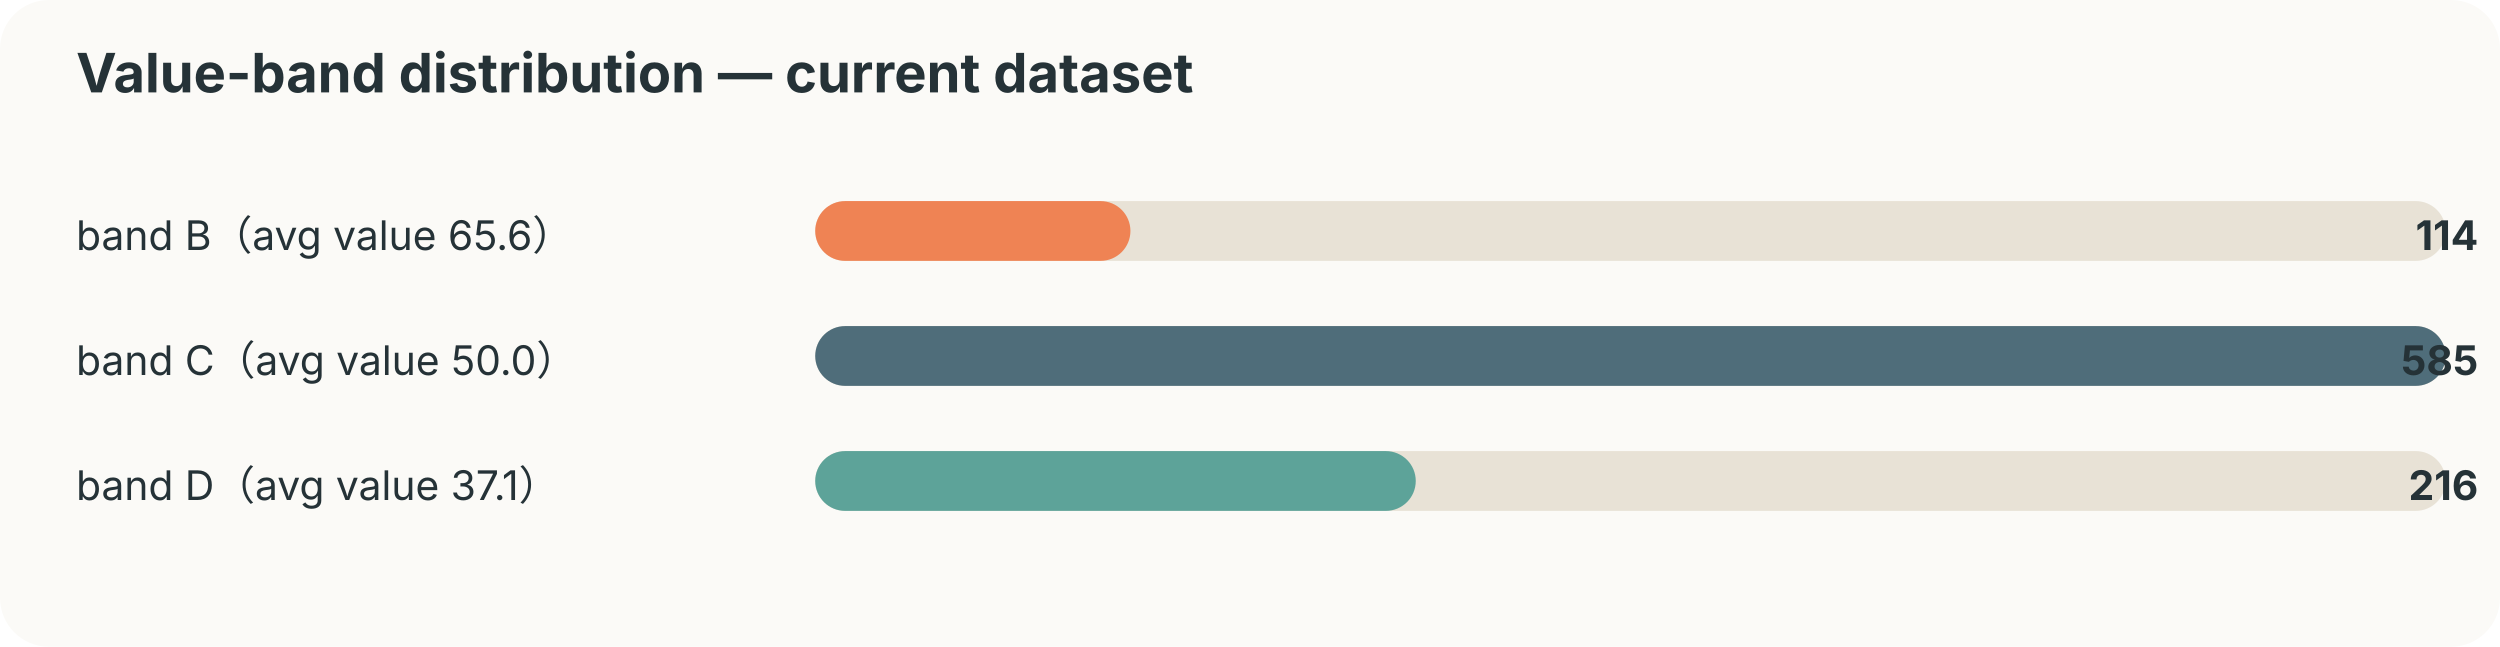
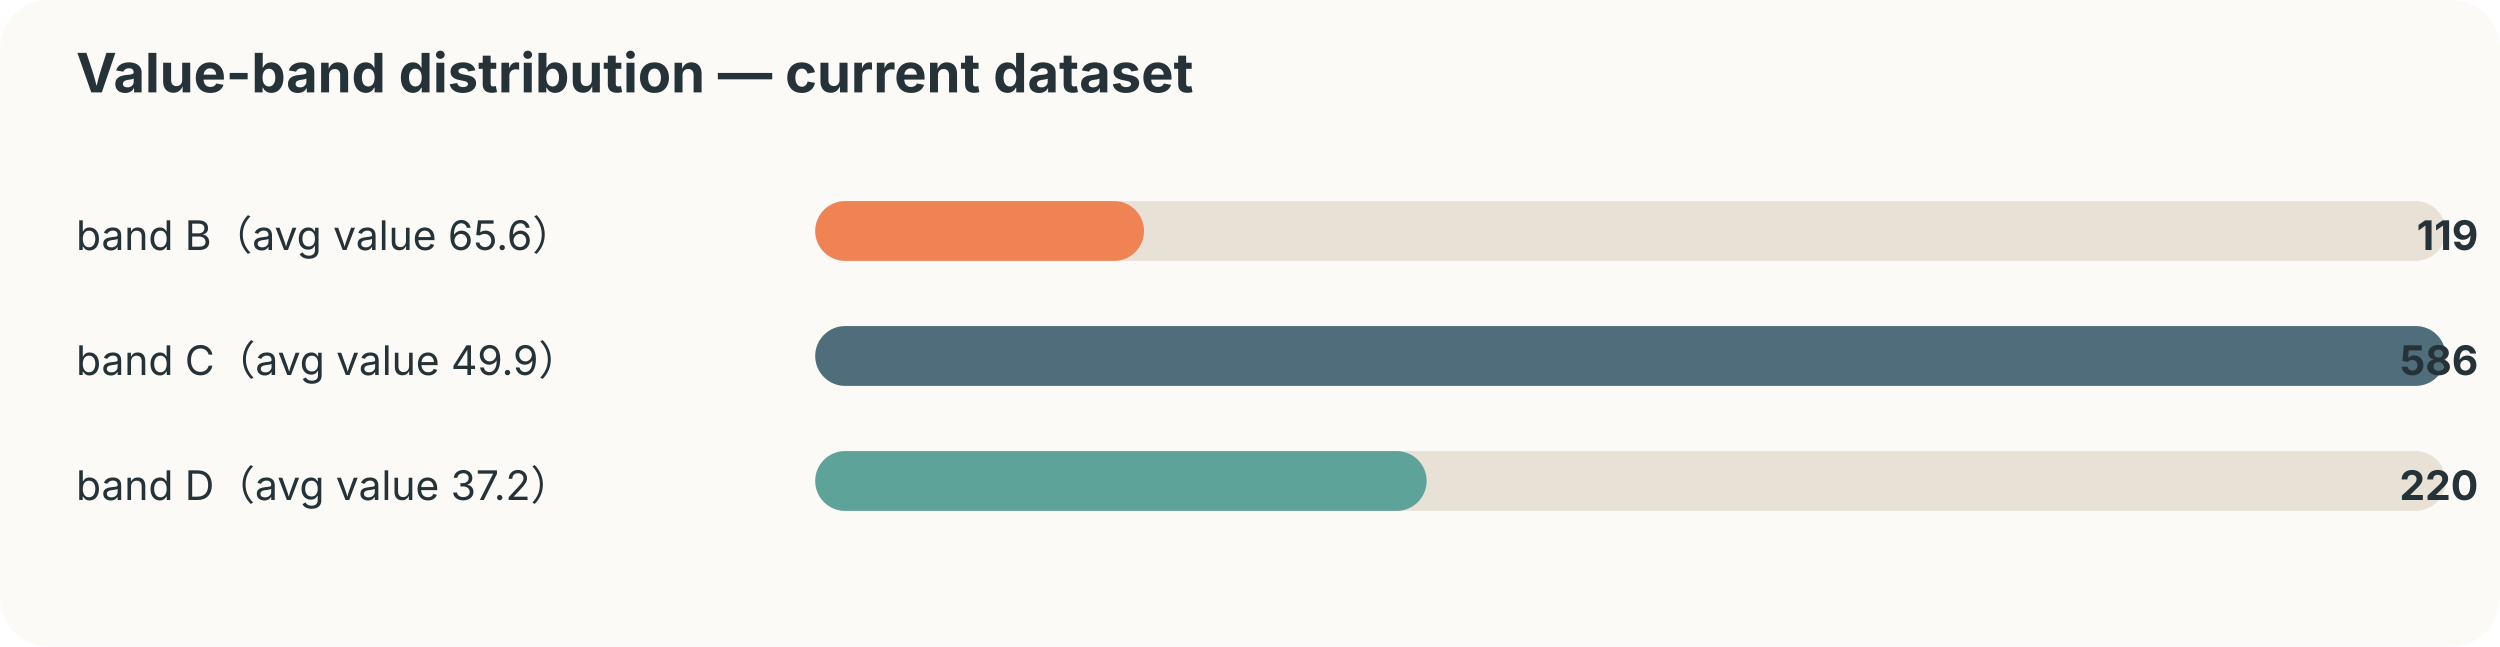
<svg xmlns="http://www.w3.org/2000/svg" width="920" height="238" viewBox="0 0 920 238">
  <style>text{font-family:-apple-system,BlinkMacSystemFont,"Segoe UI",sans-serif;fill:#253237} .muted{fill:#6b7a80;font-size:12px}</style>
  <rect width="100%" height="100%" rx="18" fill="#fbfaf7" />
  <text x="28" y="34" font-size="20" font-weight="700">Value-band distribution — current dataset</text>
  <text x="28" y="92" font-size="15">band B（avg value 65.6）</text>
  <rect x="300" y="74" width="600" height="22" rx="11" fill="#e8e2d6" />
-   <rect x="300" y="74" width="116" height="22" rx="11" fill="#ef8354" />
-   <text x="912" y="92" text-anchor="end" font-size="15" font-weight="700">114</text>
-   <text x="28" y="138" font-size="15">band C（avg value 50.0）</text>
+   <rect x="300" y="74" width="121" height="22" rx="11" fill="#ef8354" />
+   <text x="912" y="92" text-anchor="end" font-size="15" font-weight="700">119</text>
+   <text x="28" y="138" font-size="15">band C（avg value 49.9）</text>
  <rect x="300" y="120" width="600" height="22" rx="11" fill="#e8e2d6" />
  <rect x="300" y="120" width="600" height="22" rx="11" fill="#4f6d7a" />
-   <text x="912" y="138" text-anchor="end" font-size="15" font-weight="700">585</text>
-   <text x="28" y="184" font-size="15">band D（avg value 37.1）</text>
+   <text x="912" y="138" text-anchor="end" font-size="15" font-weight="700">586</text>
+   <text x="28" y="184" font-size="15">band D（avg value 37.2）</text>
  <rect x="300" y="166" width="600" height="22" rx="11" fill="#e8e2d6" />
-   <rect x="300" y="166" width="221" height="22" rx="11" fill="#5da399" />
-   <text x="912" y="184" text-anchor="end" font-size="15" font-weight="700">216</text>
+   <rect x="300" y="166" width="225" height="22" rx="11" fill="#5da399" />
+   <text x="912" y="184" text-anchor="end" font-size="15" font-weight="700">220</text>
</svg>
